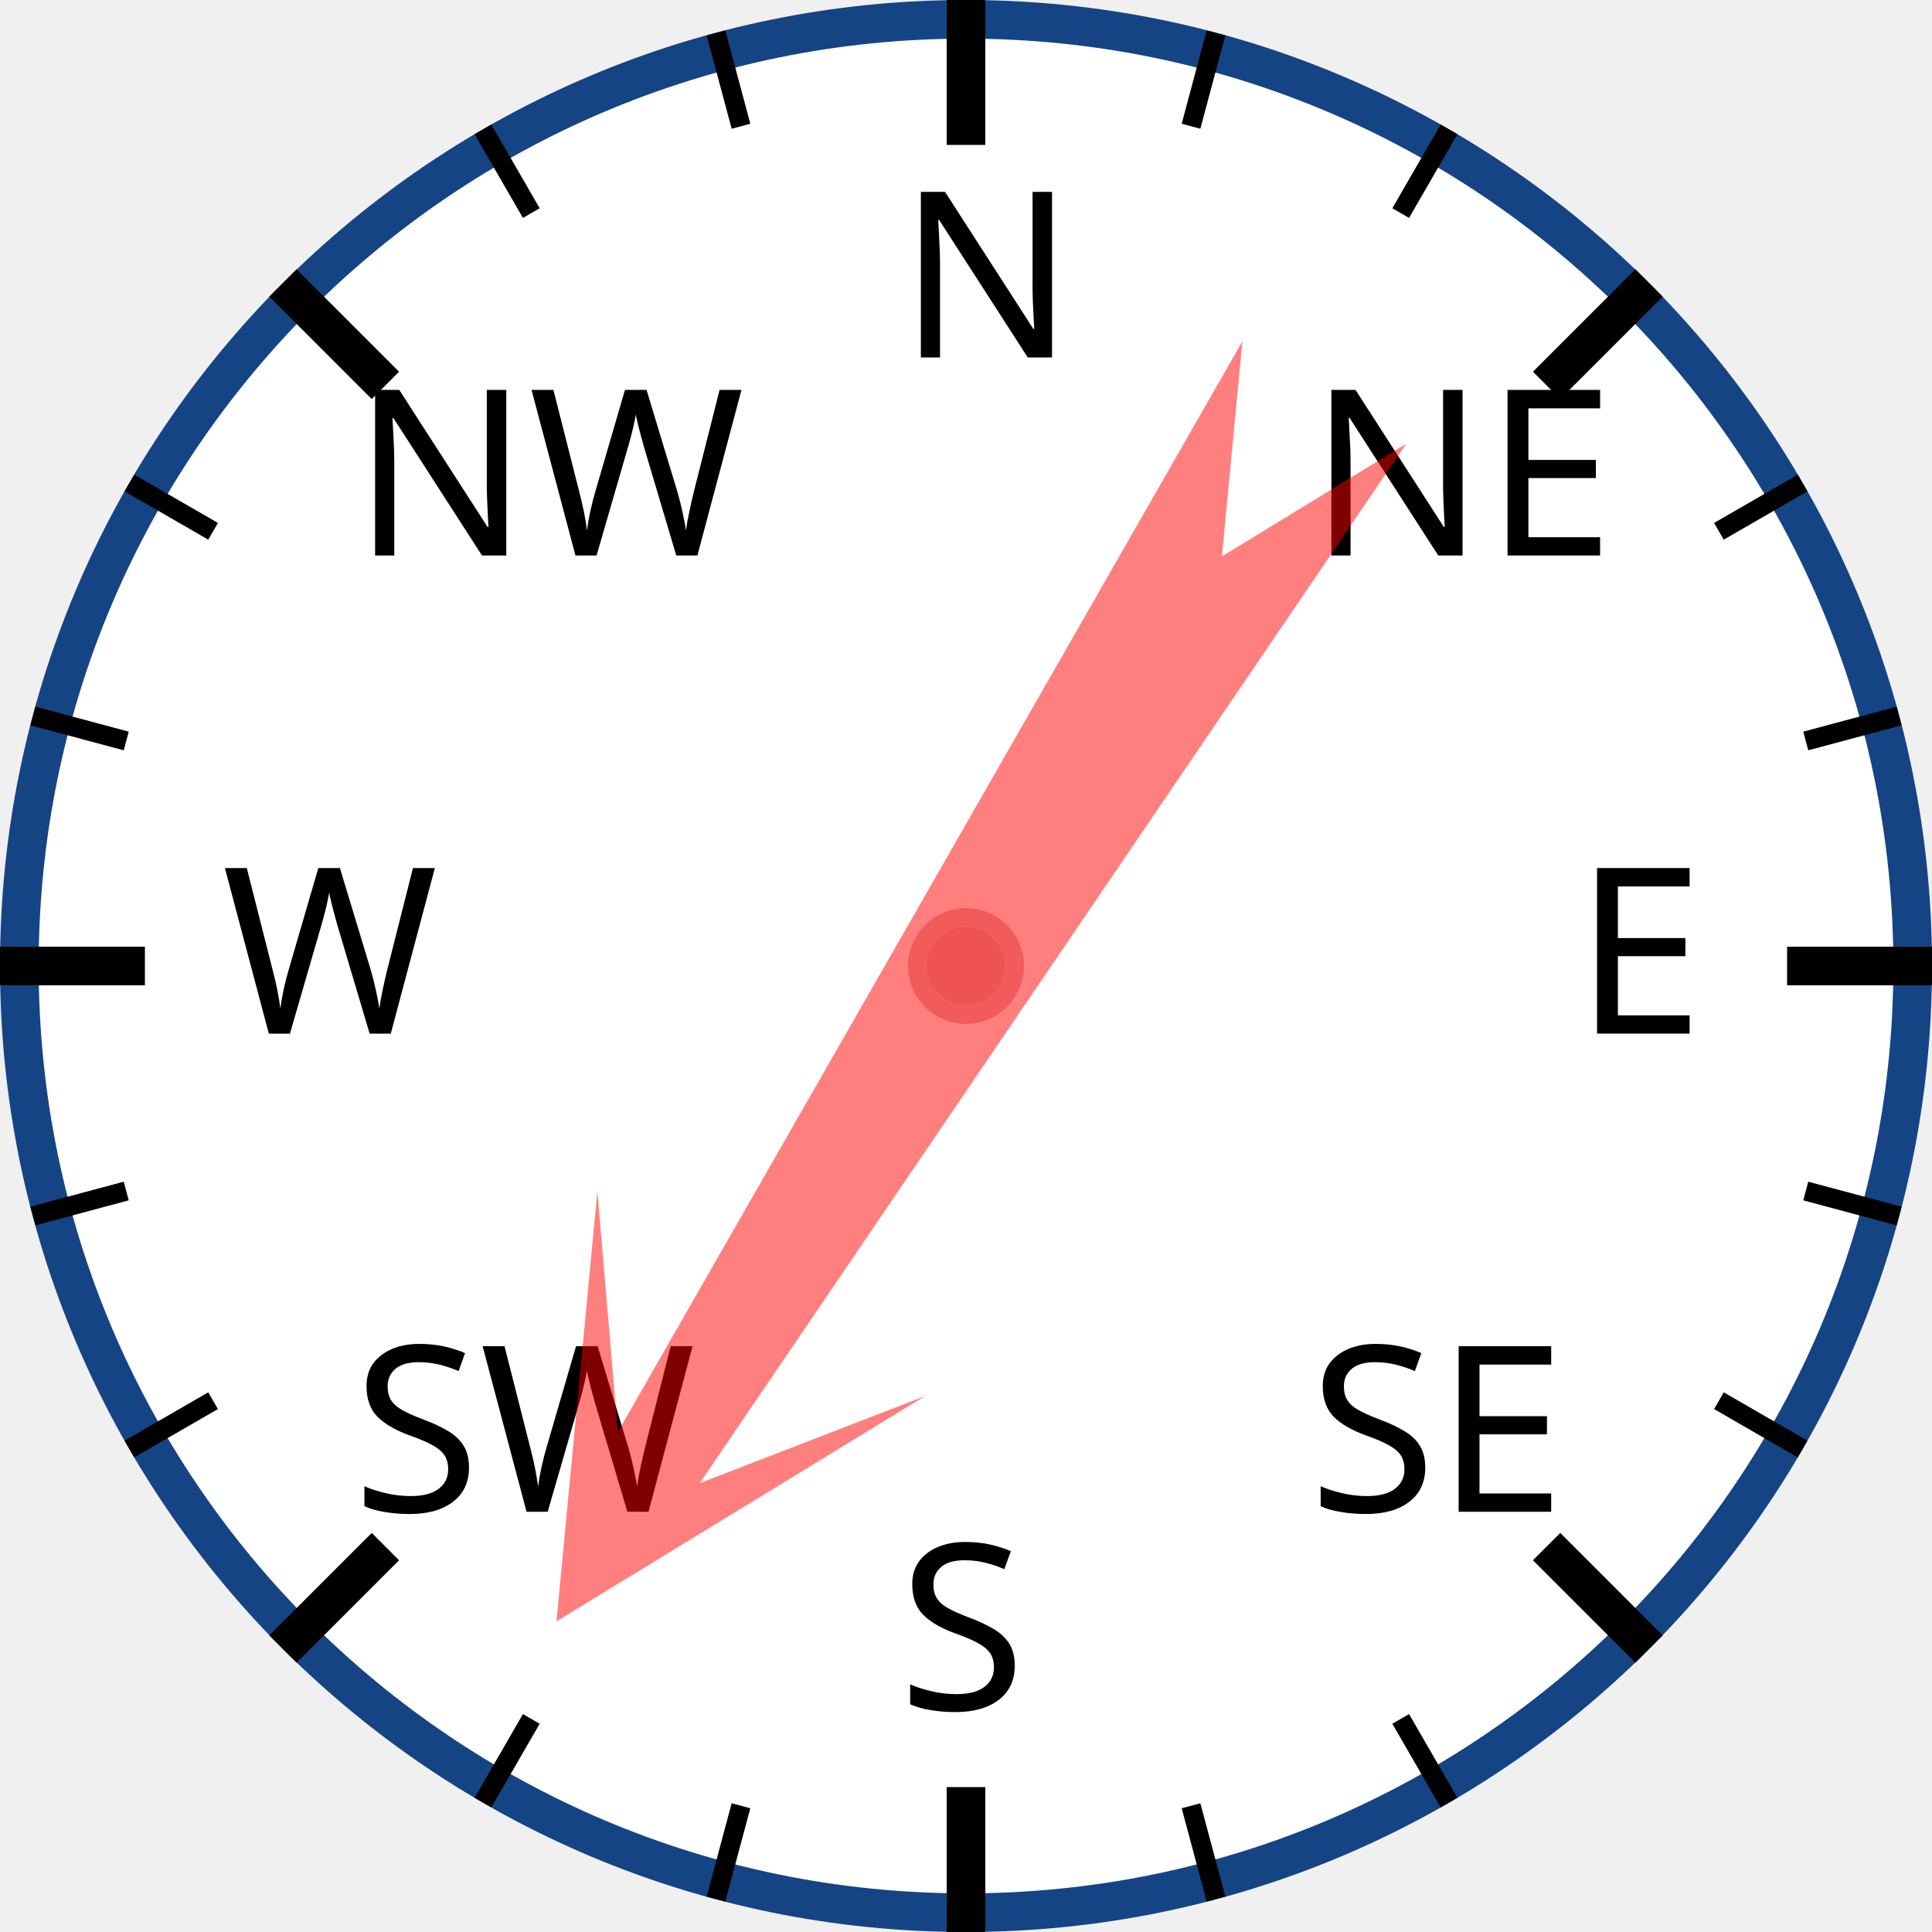
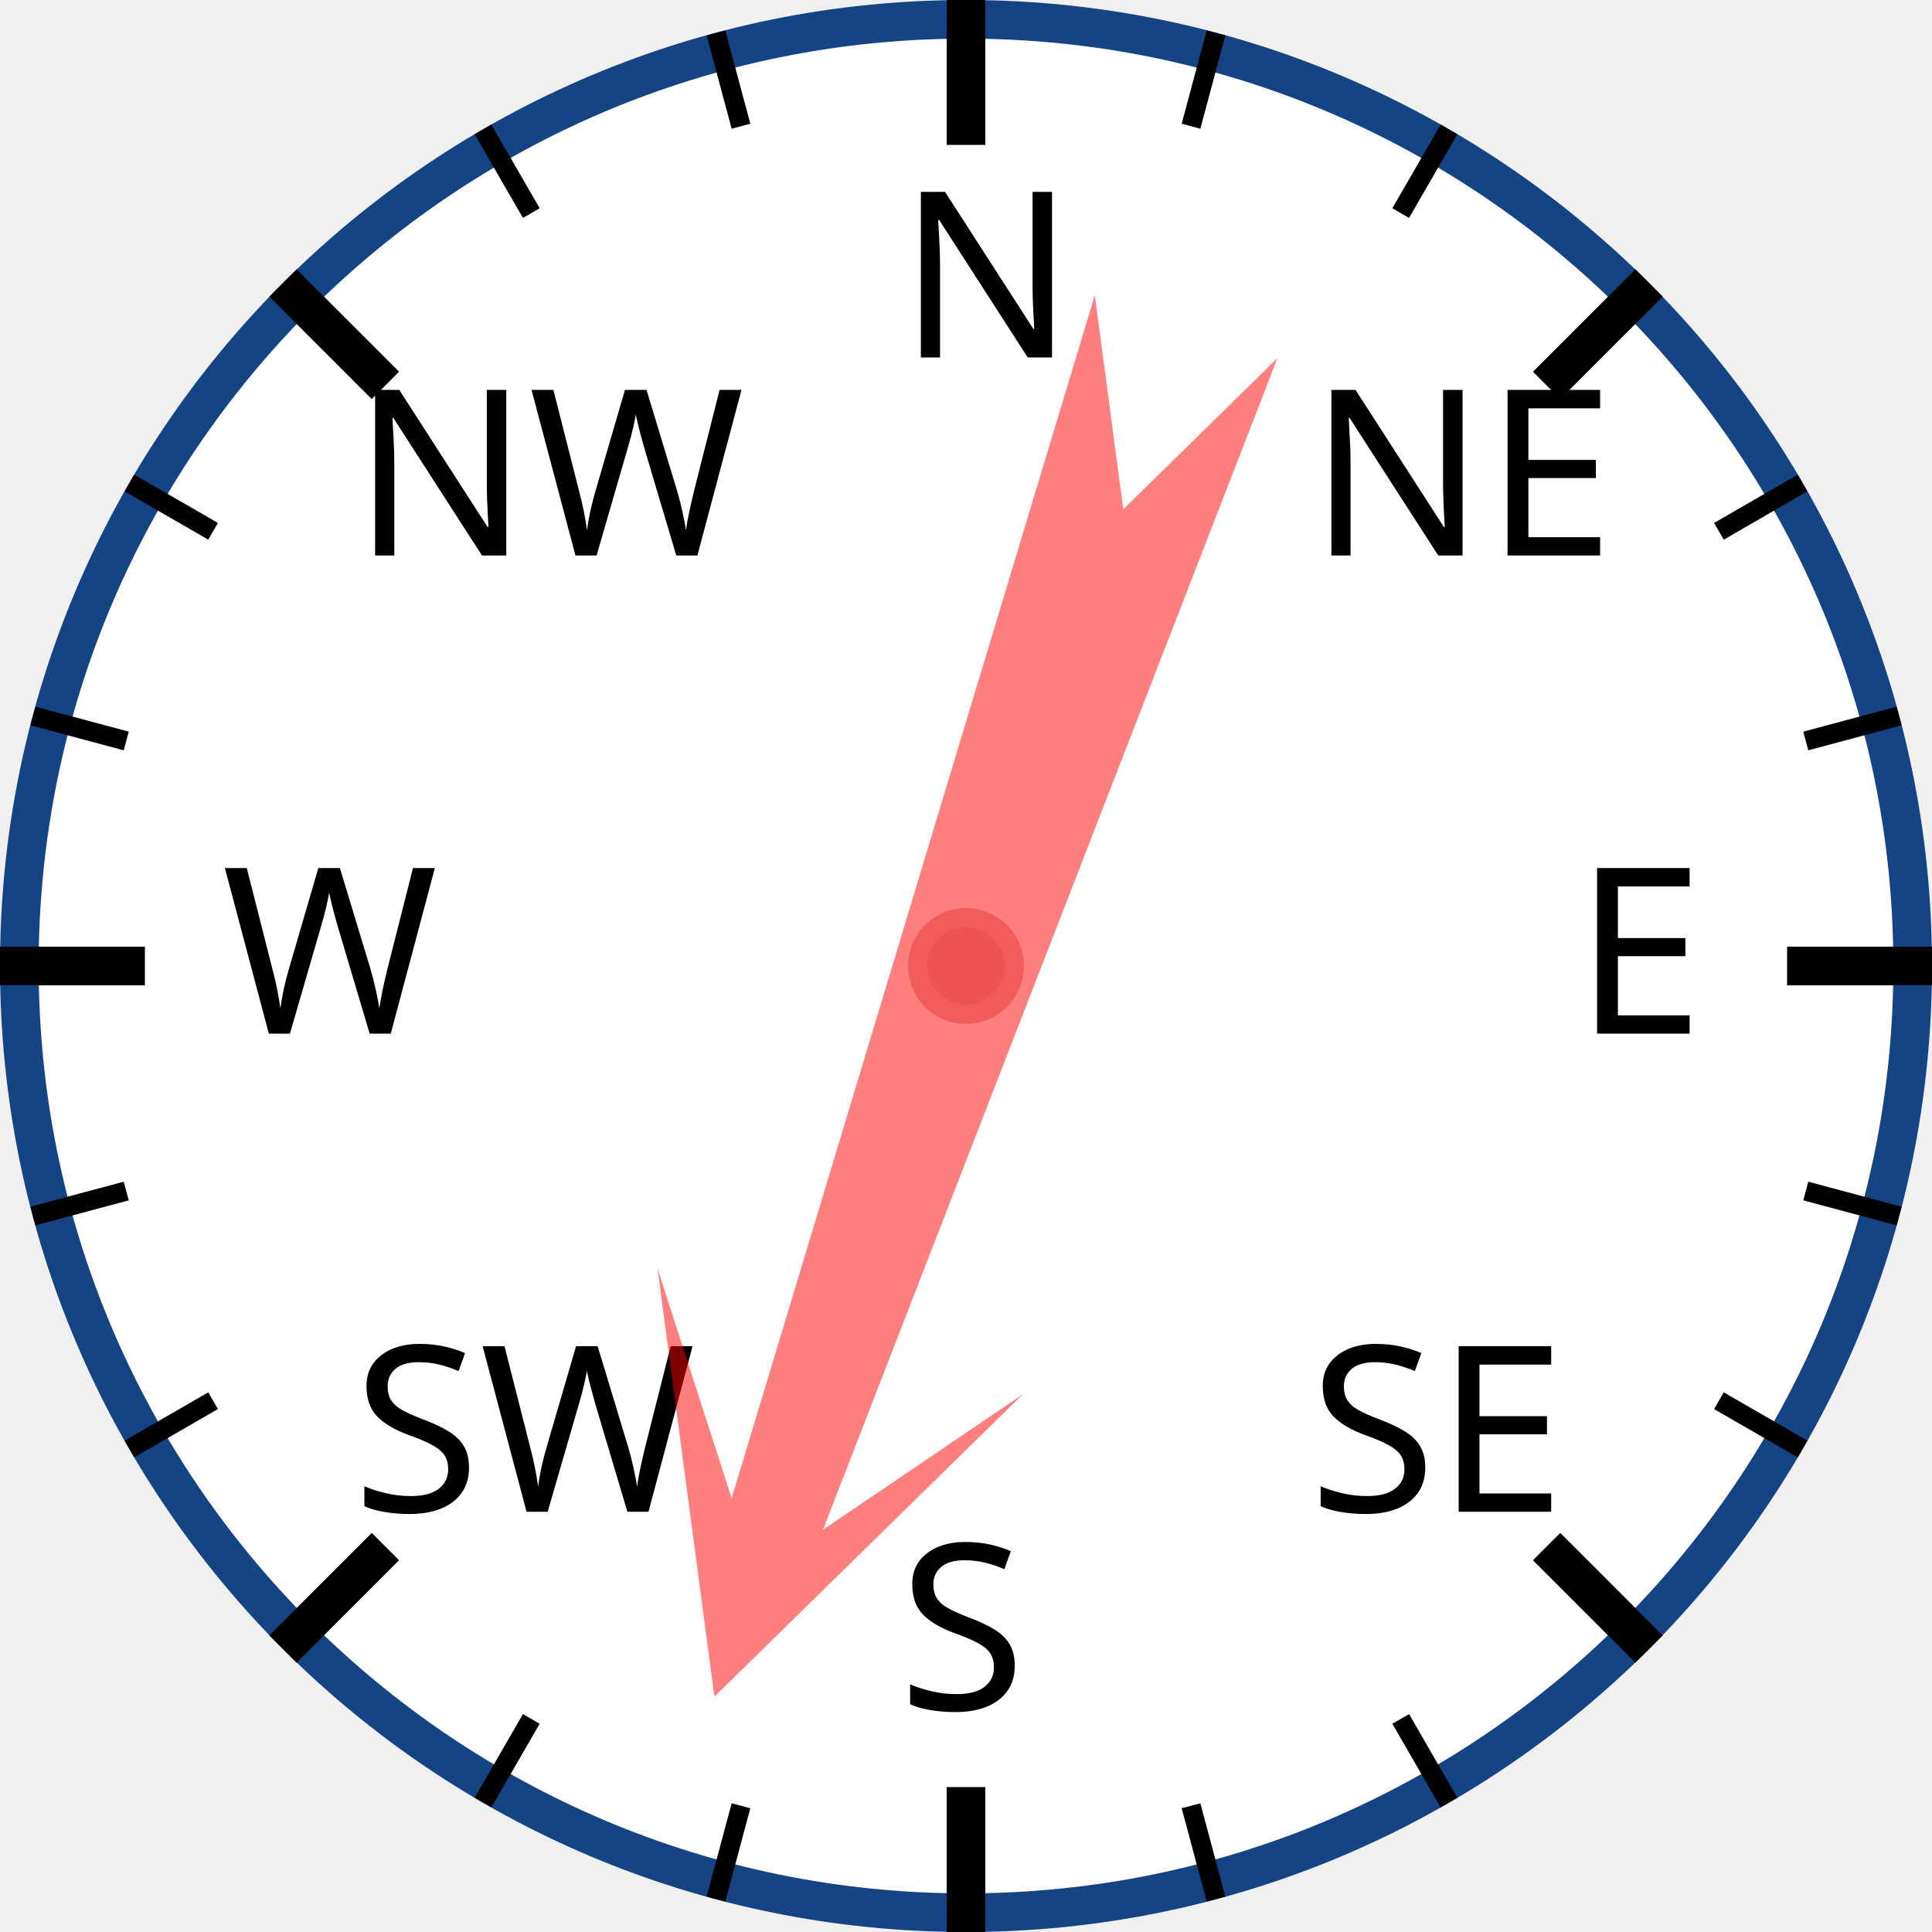
<svg xmlns="http://www.w3.org/2000/svg" width="120px" height="120px" viewBox="0 0 200 200">
  <circle cx="100" cy="100" r="98" style="fill: white; stroke: #154485; stroke-width: 4;" />
  <text x="93.0" y="37.0" style="font-family: sans-serif; font-size: 18pt;">N</text>
  <line x1="100.0" y1="0.0" x2="100.0" y2="15.0" style="stroke: black; stroke-width: 4;" />
  <line x1="74.118" y1="3.407" x2="76.706" y2="13.067" style="stroke: black; stroke-width: 2;" />
  <line x1="50" y1="13.397" x2="55" y2="22.058" style="stroke: black; stroke-width: 2;" />
  <text x="36.503" y="57.503" style="font-family: sans-serif; font-size: 18pt;">NW</text>
  <line x1="29.289" y1="29.289" x2="39.896" y2="39.896" style="stroke: black; stroke-width: 4;" />
  <line x1="13.397" y1="50" x2="22.058" y2="55" style="stroke: black; stroke-width: 2;" />
  <line x1="3.407" y1="74.118" x2="13.067" y2="76.706" style="stroke: black; stroke-width: 2;" />
  <text x="23.0" y="107.0" style="font-family: sans-serif; font-size: 18pt;">W</text>
  <line x1="0.0" y1="100.0" x2="15.0" y2="100.0" style="stroke: black; stroke-width: 4;" />
  <line x1="3.407" y1="125.882" x2="13.067" y2="123.294" style="stroke: black; stroke-width: 2;" />
  <line x1="13.397" y1="150" x2="22.058" y2="145" style="stroke: black; stroke-width: 2;" />
  <text x="36.503" y="156.497" style="font-family: sans-serif; font-size: 18pt;">SW</text>
  <line x1="29.289" y1="170.711" x2="39.896" y2="160.104" style="stroke: black; stroke-width: 4;" />
  <line x1="50" y1="186.603" x2="55" y2="177.942" style="stroke: black; stroke-width: 2;" />
  <line x1="74.118" y1="196.593" x2="76.706" y2="186.933" style="stroke: black; stroke-width: 2;" />
  <text x="93" y="177.0" style="font-family: sans-serif; font-size: 18pt;">S</text>
  <line x1="100" y1="200.0" x2="100" y2="185.0" style="stroke: black; stroke-width: 4;" />
  <line x1="125.882" y1="196.593" x2="123.294" y2="186.933" style="stroke: black; stroke-width: 2;" />
  <line x1="150.0" y1="186.603" x2="145.0" y2="177.942" style="stroke: black; stroke-width: 2;" />
  <text x="135.497" y="156.497" style="font-family: sans-serif; font-size: 18pt;">SE</text>
  <line x1="170.711" y1="170.711" x2="160.104" y2="160.104" style="stroke: black; stroke-width: 4;" />
  <line x1="186.603" y1="150" x2="177.942" y2="145" style="stroke: black; stroke-width: 2;" />
  <line x1="196.593" y1="125.882" x2="186.933" y2="123.294" style="stroke: black; stroke-width: 2;" />
  <text x="163.0" y="107" style="font-family: sans-serif; font-size: 18pt;">E</text>
  <line x1="200.0" y1="100" x2="185.0" y2="100" style="stroke: black; stroke-width: 4;" />
  <line x1="196.593" y1="74.118" x2="186.933" y2="76.706" style="stroke: black; stroke-width: 2;" />
  <line x1="186.603" y1="50" x2="177.942" y2="55" style="stroke: black; stroke-width: 2;" />
  <text x="135.497" y="57.503" style="font-family: sans-serif; font-size: 18pt;">NE</text>
  <line x1="170.711" y1="29.289" x2="160.104" y2="39.896" style="stroke: black; stroke-width: 4;" />
  <line x1="150" y1="13.397" x2="145" y2="22.058" style="stroke: black; stroke-width: 2;" />
  <line x1="125.882" y1="3.407" x2="123.294" y2="13.067" style="stroke: black; stroke-width: 2;" />
-   <polygon points="100 20 120 60 105 40 110 170 100 150 90 170 95 40 80 60" style="fill: red; fill-opacity: 0.5;" transform="rotate(212,100,100)" />
+   <polygon points="100 20 120 60 105 40 110 170 100 150 90 170 95 40 80 60" style="fill: red; fill-opacity: 0.5;" transform="rotate(199,100,100)" />
  <circle cx="100" cy="100" r="5" style="fill: #EE5252; stroke: #F25B5B; stroke-width: 2;" />
</svg>
